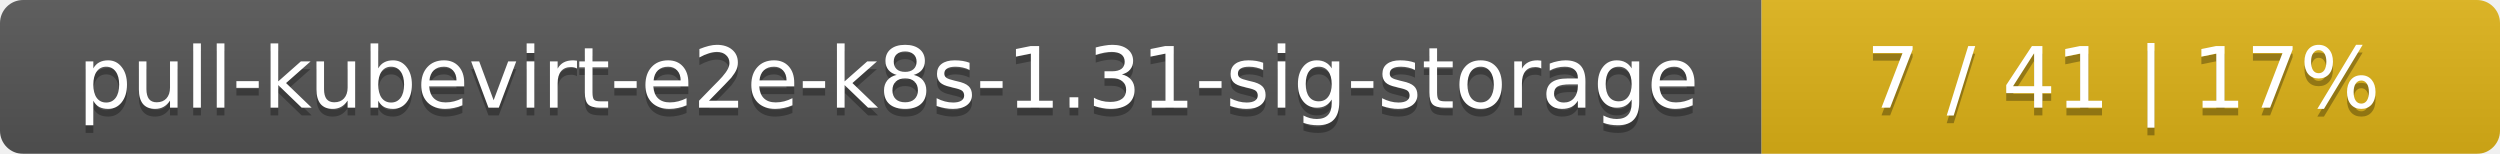
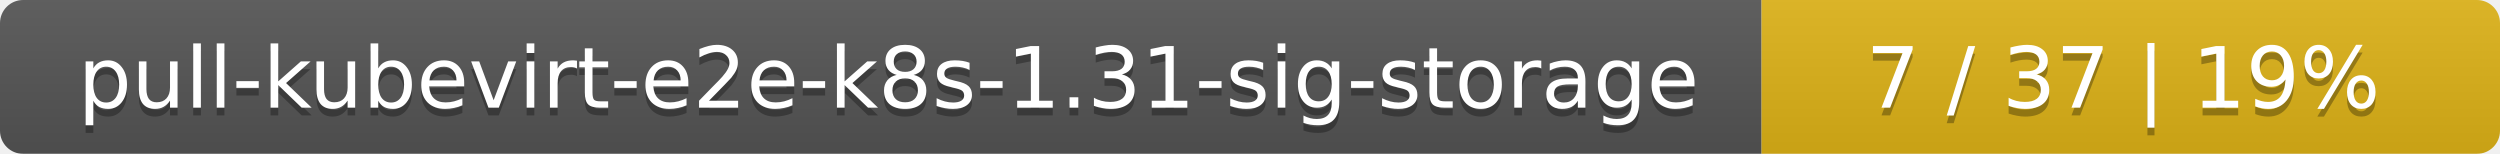
<svg xmlns="http://www.w3.org/2000/svg" width="325" height="20">
  <linearGradient id="smooth" x2="0" y2="100%">
    <stop offset="0" stop-color="#bbb" stop-opacity=".1" />
    <stop offset="1" stop-opacity=".1" />
  </linearGradient>
  <mask id="round">
    <rect width="325" height="20" rx="3" fill="#fff" />
  </mask>
  <g mask="url(#round)">
    <rect width="229" height="20" fill="#555" />
    <rect x="229" width="96" height="20" fill="#dfb317" />
    <rect width="325" height="20" fill="url(#smooth)" />
  </g>
  <g fill="#fff" text-anchor="middle" font-family="DejaVu Sans,Verdana,Geneva,sans-serif" font-size="11">
    <text x="115.5" y="15" fill="#010101" fill-opacity=".3">pull-kubevirt-e2e-k8s-1.31-sig-storage</text>
    <text x="115.5" y="14">pull-kubevirt-e2e-k8s-1.31-sig-storage</text>
-     <text x="276" y="15" fill="#010101" fill-opacity=".3">7 / 41    |    17%</text>
-     <text x="276" y="14">7 / 41    |    17%</text>
+     <text x="276" y="15" fill="#010101" fill-opacity=".3">7 / 37    |    19%</text>
+     <text x="276" y="14">7 / 37    |    19%</text>
  </g>
</svg>
